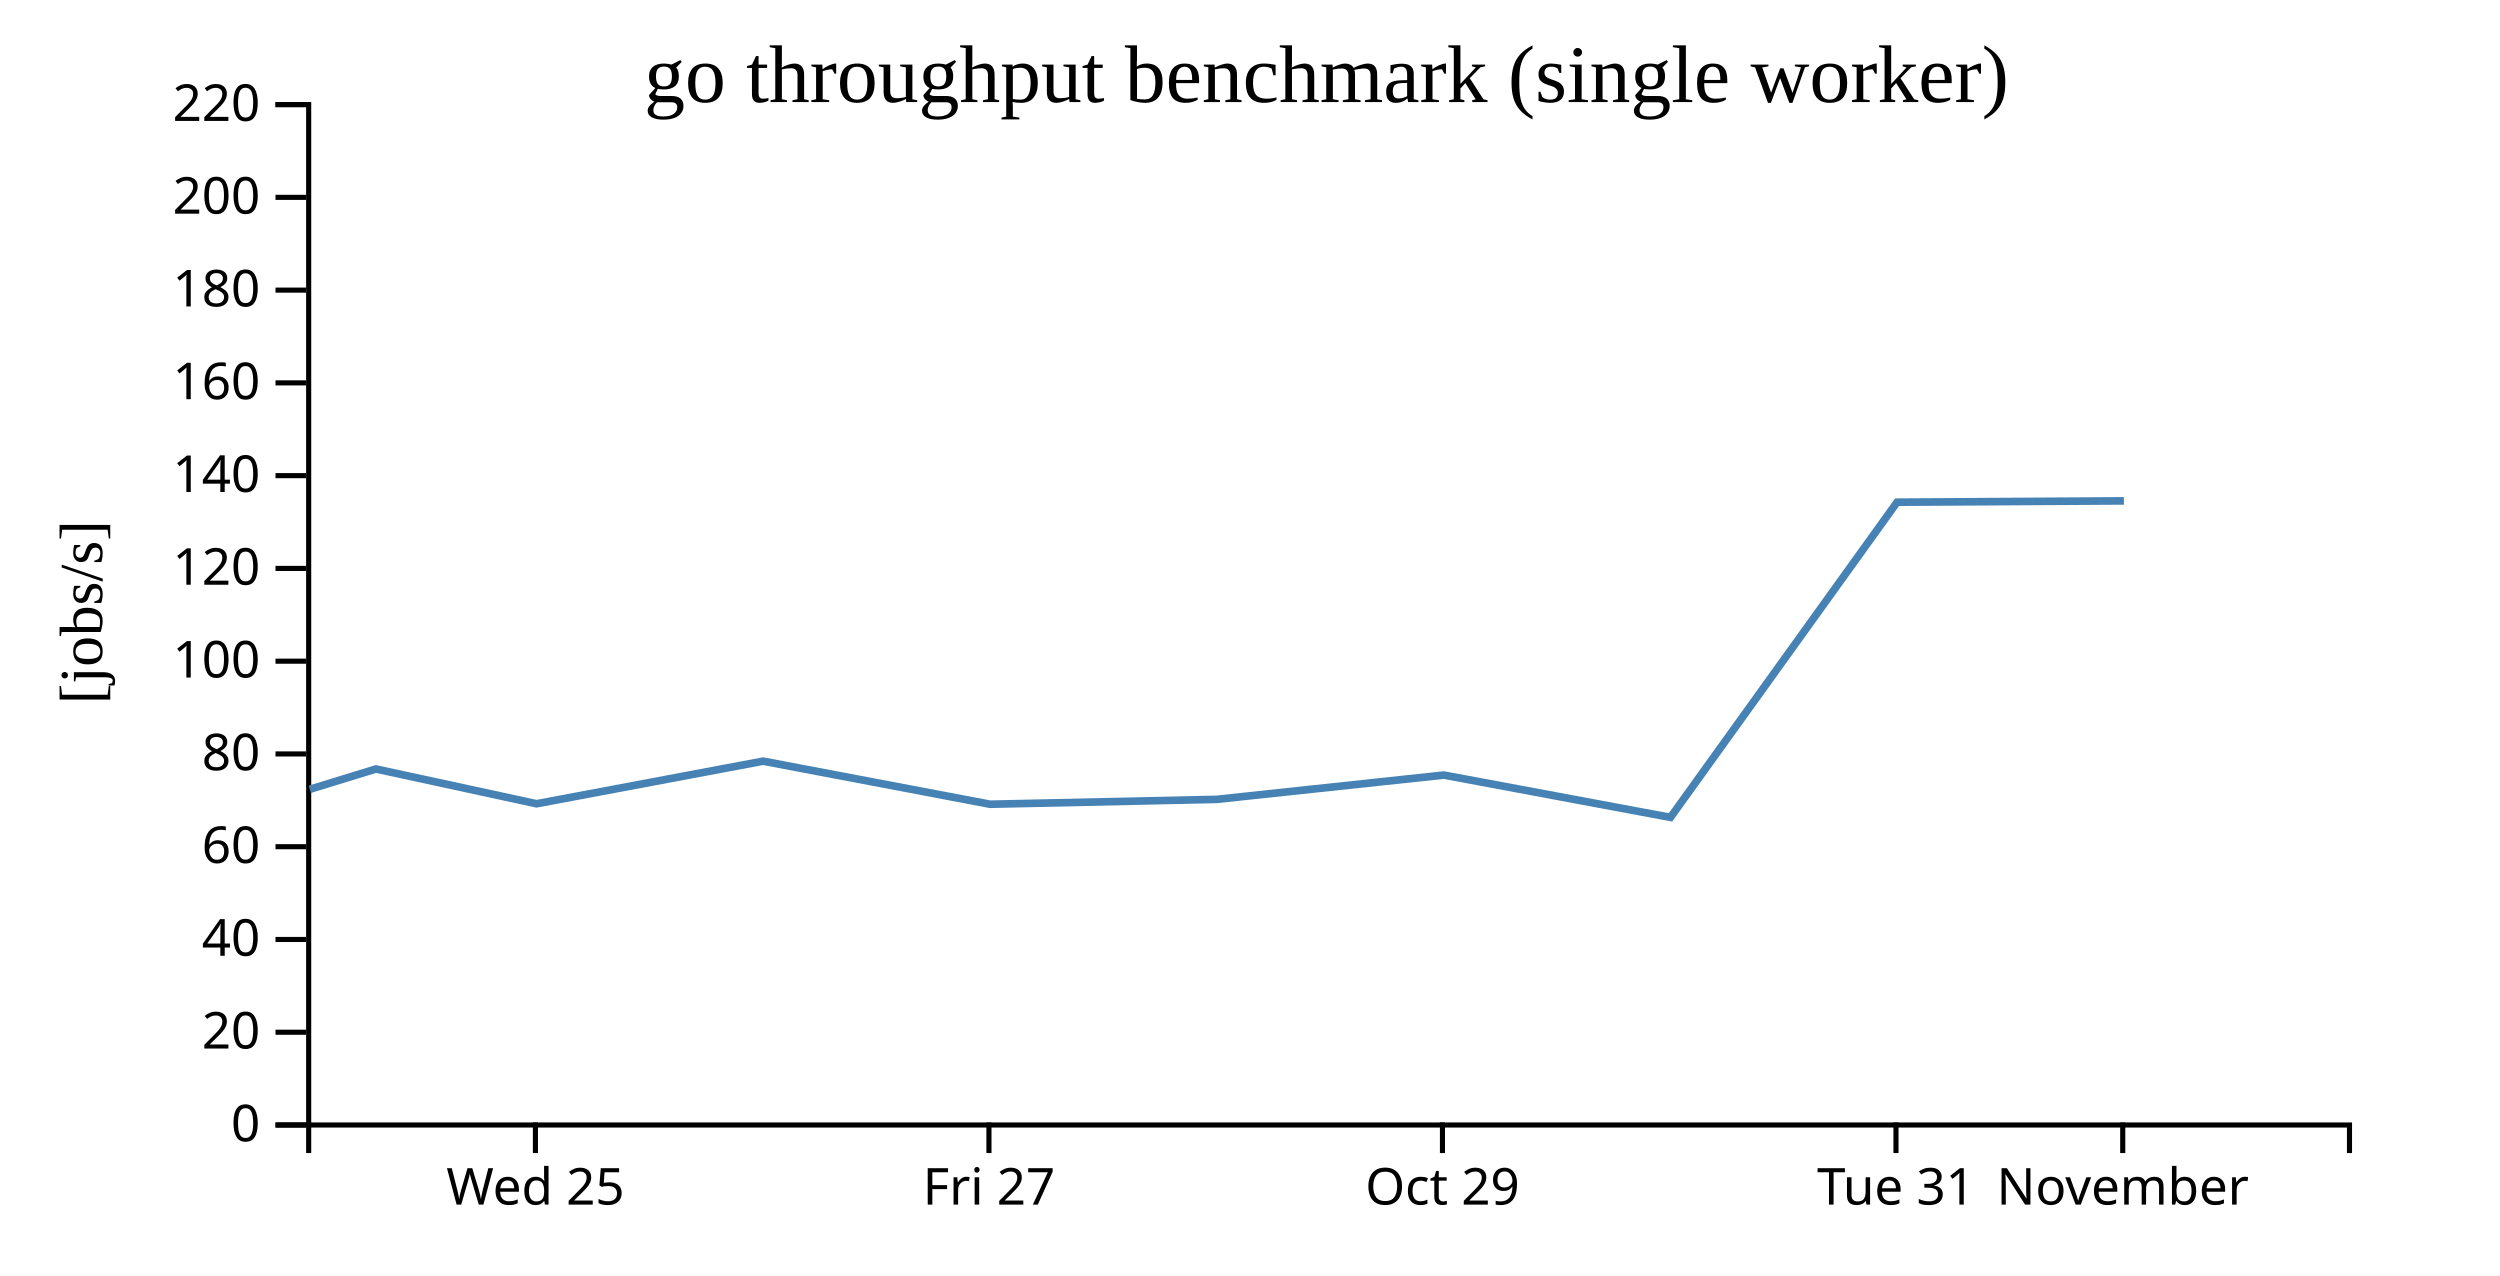
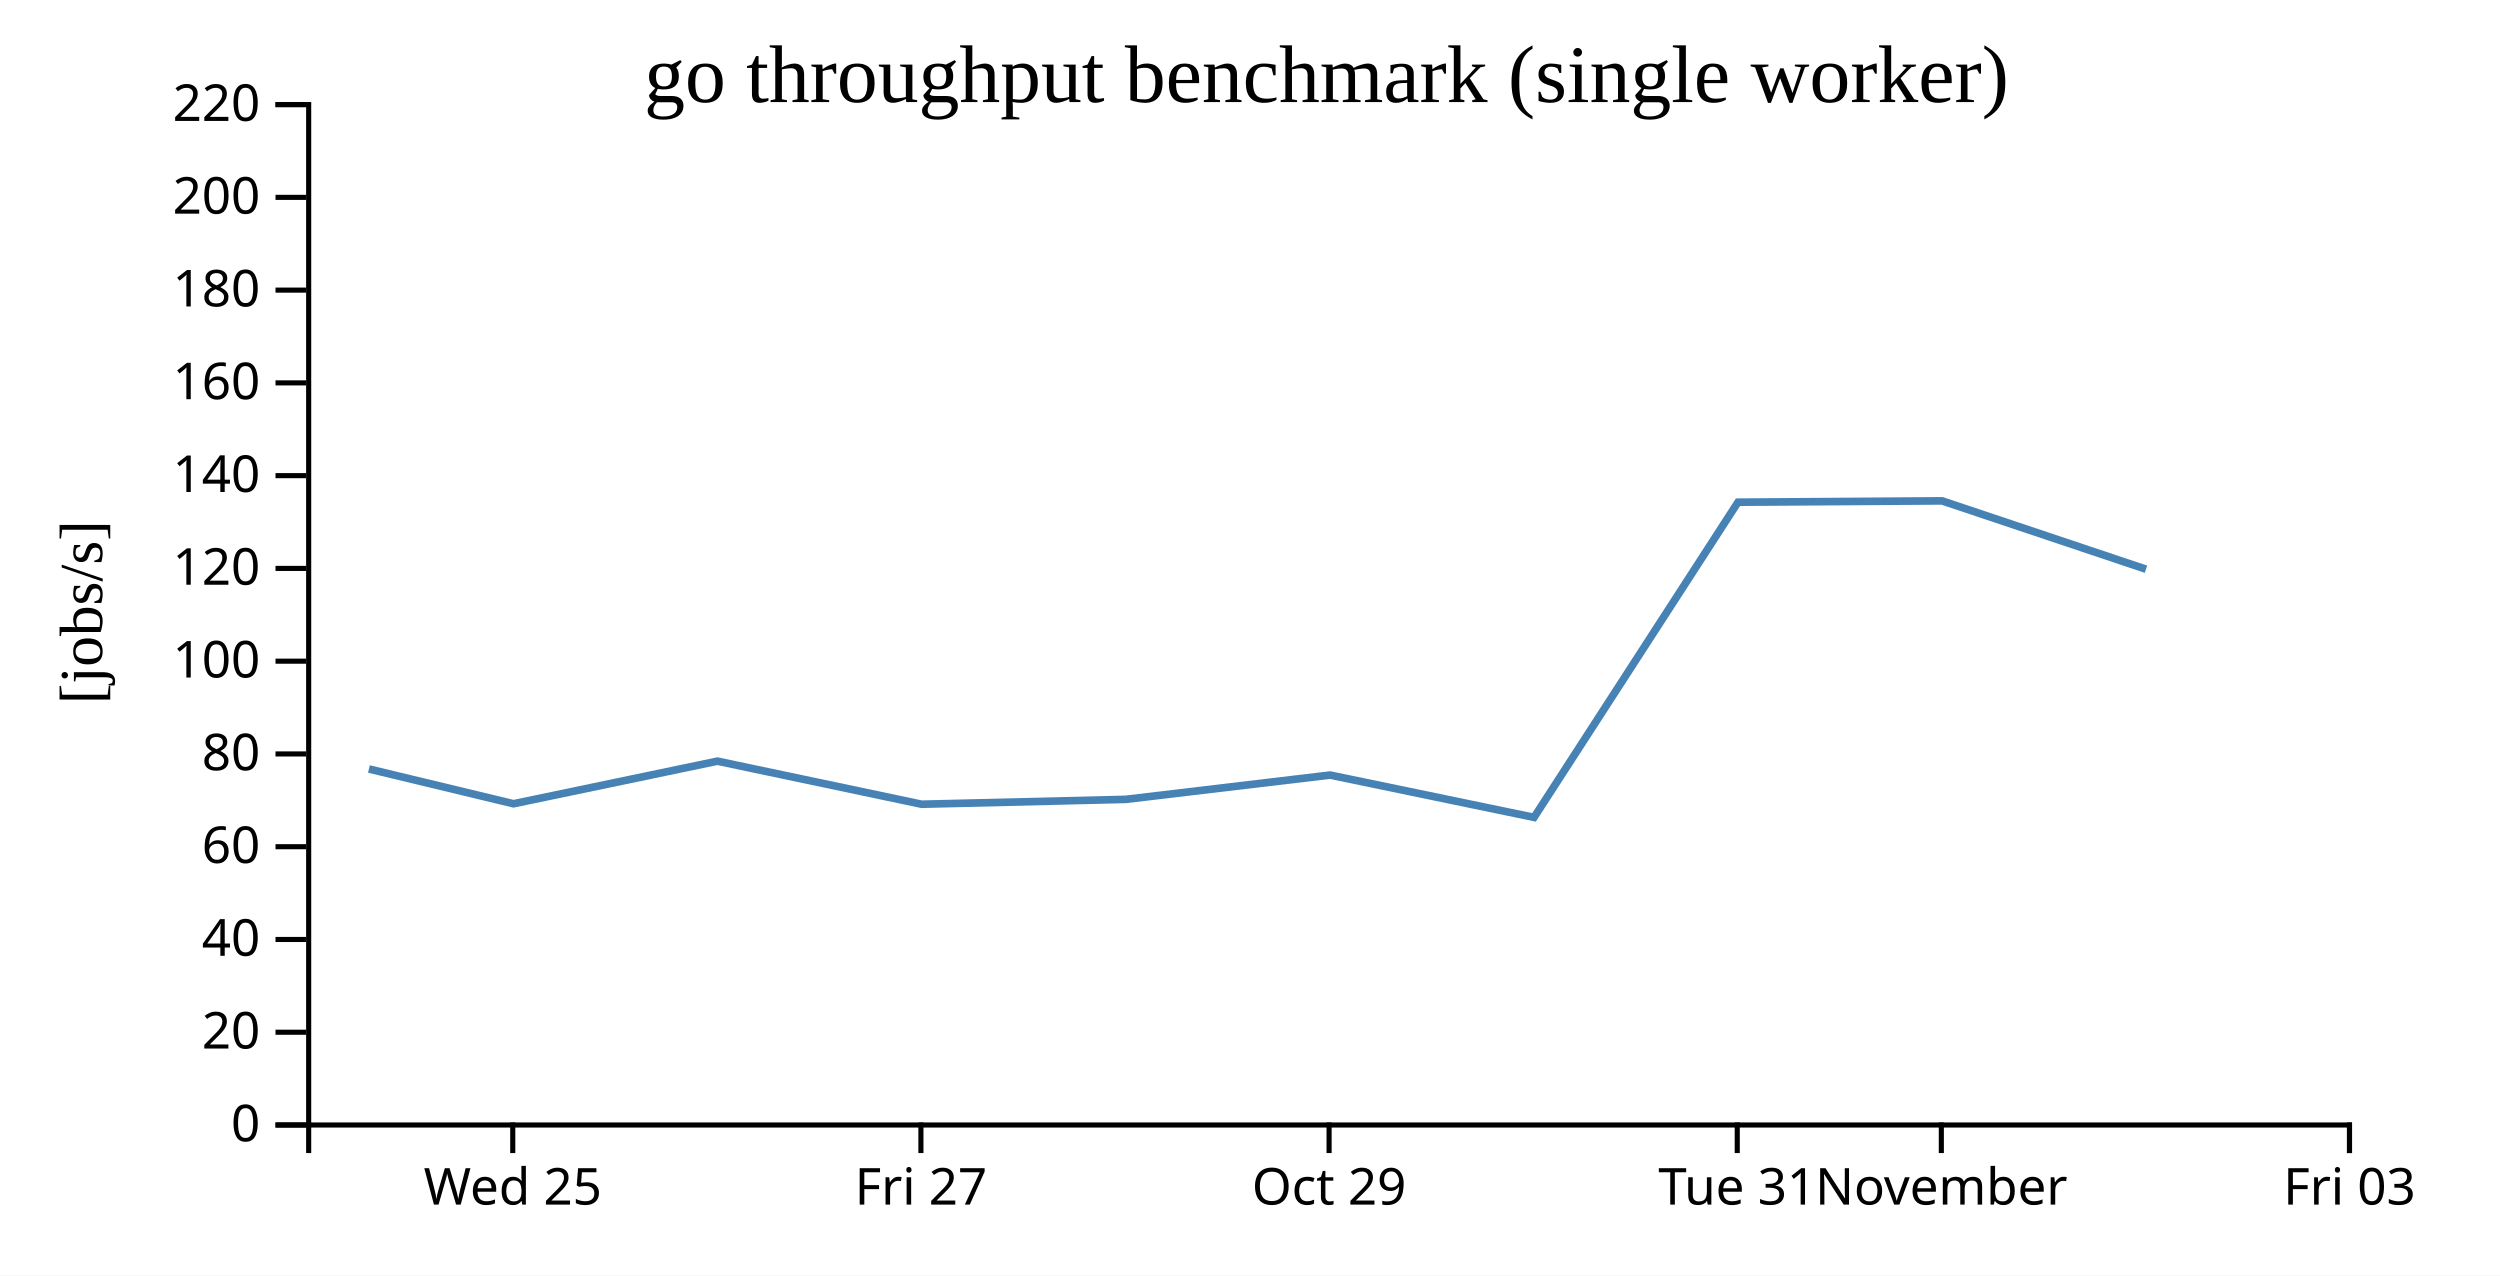
<svg xmlns="http://www.w3.org/2000/svg" width="490" height="250">
  <rect width="100%" height="100%" fill="white" />
  <g transform="translate(60,20)">
    <g transform="translate(0,200)" fill="none" font-size="10" font-family="sans-serif" text-anchor="middle">
      <path class="domain" stroke="currentColor" d="M0.5,6V0.5H400.5V6" />
-       <g class="tick" opacity="1" transform="translate(44.94444,0)">
+       <g class="tick" opacity="1" transform="translate(40.5,0)">
        <line stroke="currentColor" y2="6" />
        <text fill="currentColor" y="9" dy="0.71em">Wed 25</text>
      </g>
-       <g class="tick" opacity="1" transform="translate(133.8333,0)">
+       <g class="tick" opacity="1" transform="translate(120.5,0)">
        <line stroke="currentColor" y2="6" />
        <text fill="currentColor" y="9" dy="0.71em">Fri 27</text>
      </g>
-       <g class="tick" opacity="1" transform="translate(222.7222,0)">
+       <g class="tick" opacity="1" transform="translate(200.5,0)">
        <line stroke="currentColor" y2="6" />
        <text fill="currentColor" y="9" dy="0.71em">Oct 29</text>
      </g>
-       <g class="tick" opacity="1" transform="translate(311.6111,0)">
+       <g class="tick" opacity="1" transform="translate(280.5,0)">
        <line stroke="currentColor" y2="6" />
        <text fill="currentColor" y="9" dy="0.71em">Tue 31</text>
      </g>
-       <g class="tick" opacity="1" transform="translate(356.0556,0)">
+       <g class="tick" opacity="1" transform="translate(320.5,0)">
        <line stroke="currentColor" y2="6" />
        <text fill="currentColor" y="9" dy="0.71em">November</text>
+       </g>
+       <g class="tick" opacity="1" transform="translate(400.5,0)">
+         <line stroke="currentColor" y2="6" />
+         <text fill="currentColor" y="9" dy="0.71em">Fri 03</text>
      </g>
    </g>
    <g fill="none" font-size="10" font-family="sans-serif" text-anchor="end">
      <path class="domain" stroke="currentColor" d="M-6,200.5H0.5V0.5H-6" />
      <g class="tick" opacity="1" transform="translate(0,200.5)">
        <line stroke="currentColor" x2="-6" />
        <text fill="currentColor" x="-9" dy="0.32em">0</text>
      </g>
      <g class="tick" opacity="1" transform="translate(0,182.3182)">
        <line stroke="currentColor" x2="-6" />
        <text fill="currentColor" x="-9" dy="0.32em">20</text>
      </g>
      <g class="tick" opacity="1" transform="translate(0,164.1364)">
        <line stroke="currentColor" x2="-6" />
        <text fill="currentColor" x="-9" dy="0.32em">40</text>
      </g>
      <g class="tick" opacity="1" transform="translate(0,145.9545)">
        <line stroke="currentColor" x2="-6" />
        <text fill="currentColor" x="-9" dy="0.32em">60</text>
      </g>
      <g class="tick" opacity="1" transform="translate(0,127.7727)">
        <line stroke="currentColor" x2="-6" />
        <text fill="currentColor" x="-9" dy="0.32em">80</text>
      </g>
      <g class="tick" opacity="1" transform="translate(0,109.5909)">
        <line stroke="currentColor" x2="-6" />
        <text fill="currentColor" x="-9" dy="0.32em">100</text>
      </g>
      <g class="tick" opacity="1" transform="translate(0,91.40909)">
        <line stroke="currentColor" x2="-6" />
        <text fill="currentColor" x="-9" dy="0.32em">120</text>
      </g>
      <g class="tick" opacity="1" transform="translate(0,73.22727)">
        <line stroke="currentColor" x2="-6" />
        <text fill="currentColor" x="-9" dy="0.32em">140</text>
      </g>
      <g class="tick" opacity="1" transform="translate(0,55.04545)">
        <line stroke="currentColor" x2="-6" />
        <text fill="currentColor" x="-9" dy="0.32em">160</text>
      </g>
      <g class="tick" opacity="1" transform="translate(0,36.86364)">
        <line stroke="currentColor" x2="-6" />
        <text fill="currentColor" x="-9" dy="0.32em">180</text>
      </g>
      <g class="tick" opacity="1" transform="translate(0,18.68182)">
        <line stroke="currentColor" x2="-6" />
        <text fill="currentColor" x="-9" dy="0.32em">200</text>
      </g>
      <g class="tick" opacity="1" transform="translate(0,0.5)">
        <line stroke="currentColor" x2="-6" />
        <text fill="currentColor" x="-9" dy="0.32em">220</text>
      </g>
    </g>
    <text text-anchor="middle" style="font-size: 12px" transform="rotate(-90)" y="-40" x="-100">[jobs/s]</text>
    <text text-anchor="middle" style="font-size: 16px" y="0" x="200">go throughput benchmark (single worker)</text>
-     <path fill="none" stroke="steelblue" stroke-width="1.5" d="M0.721,134.701L13.675,130.72L45.155,137.537L89.567,129.187L134.043,137.631L178.482,136.675L222.985,131.914L267.411,140.207L311.826,78.431L356.282,78.171" />
+     <path fill="none" stroke="steelblue" stroke-width="1.5" d="M12.307,130.72L40.64,137.537L80.61,129.187L120.638,137.631L160.634,136.675L200.686,131.914L240.67,140.207L280.643,78.431L320.654,78.171L360.614,91.568" />
  </g>
</svg>
